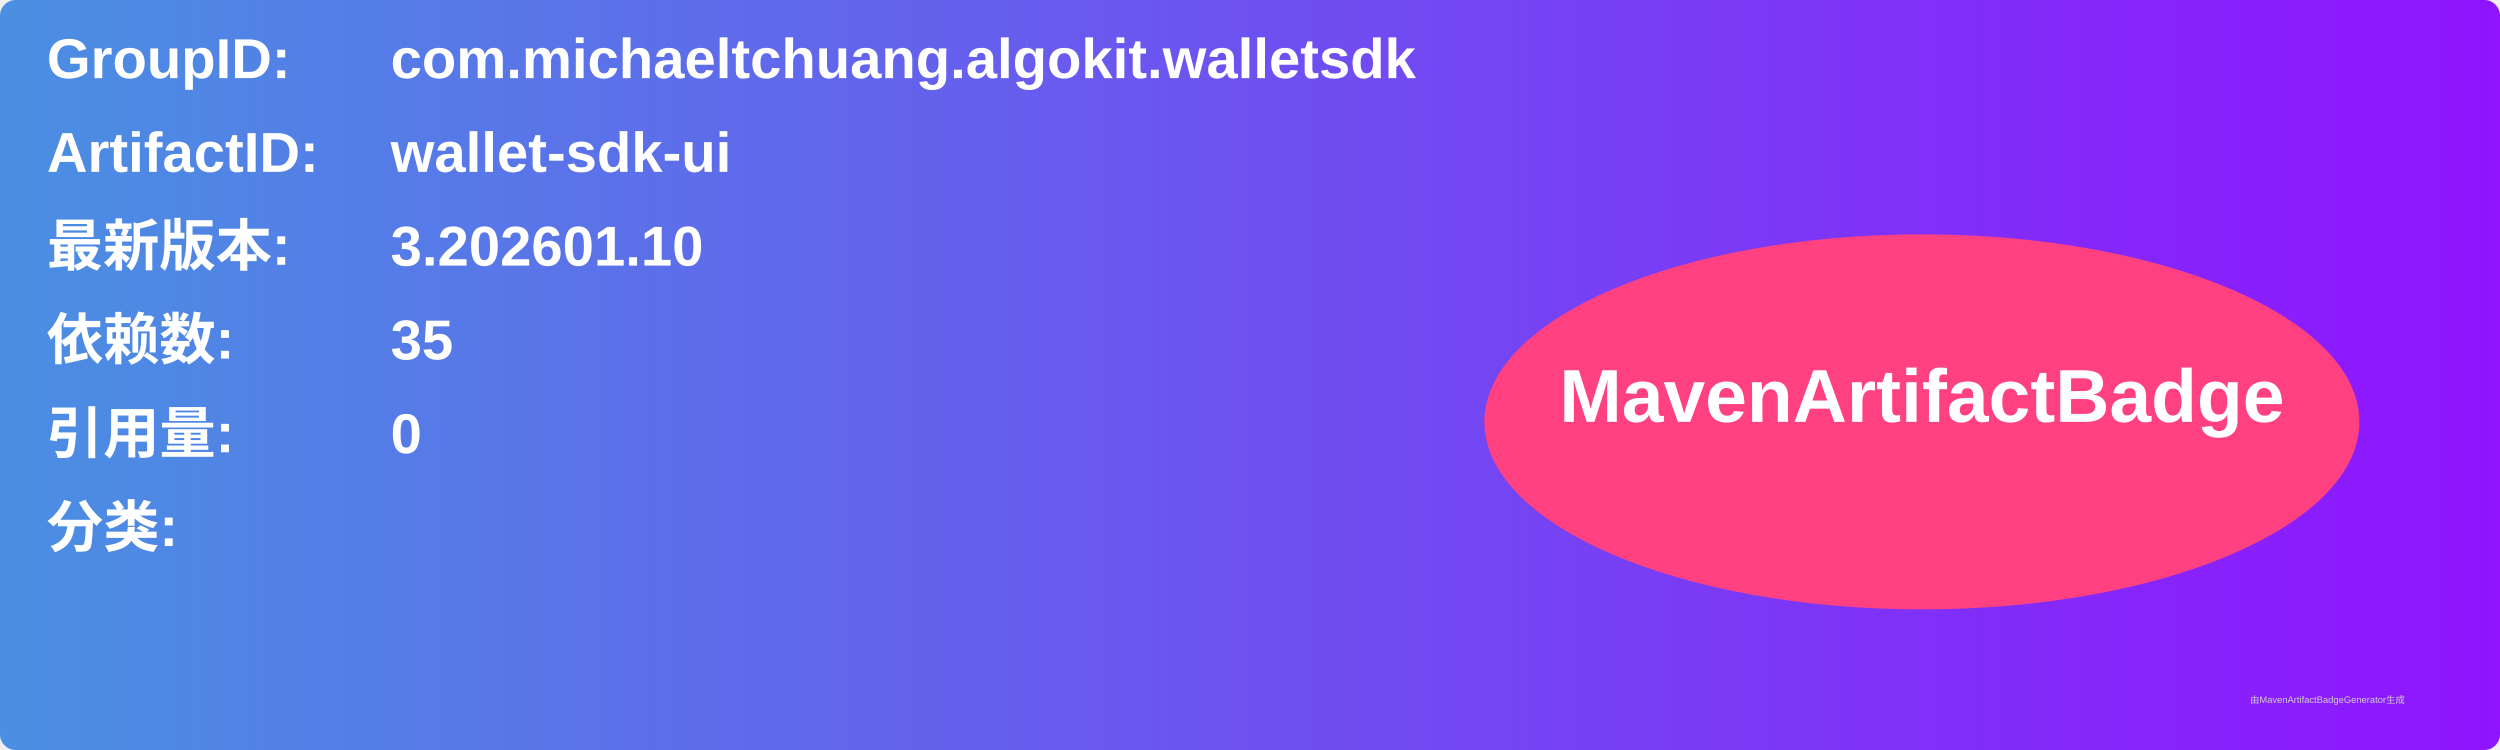
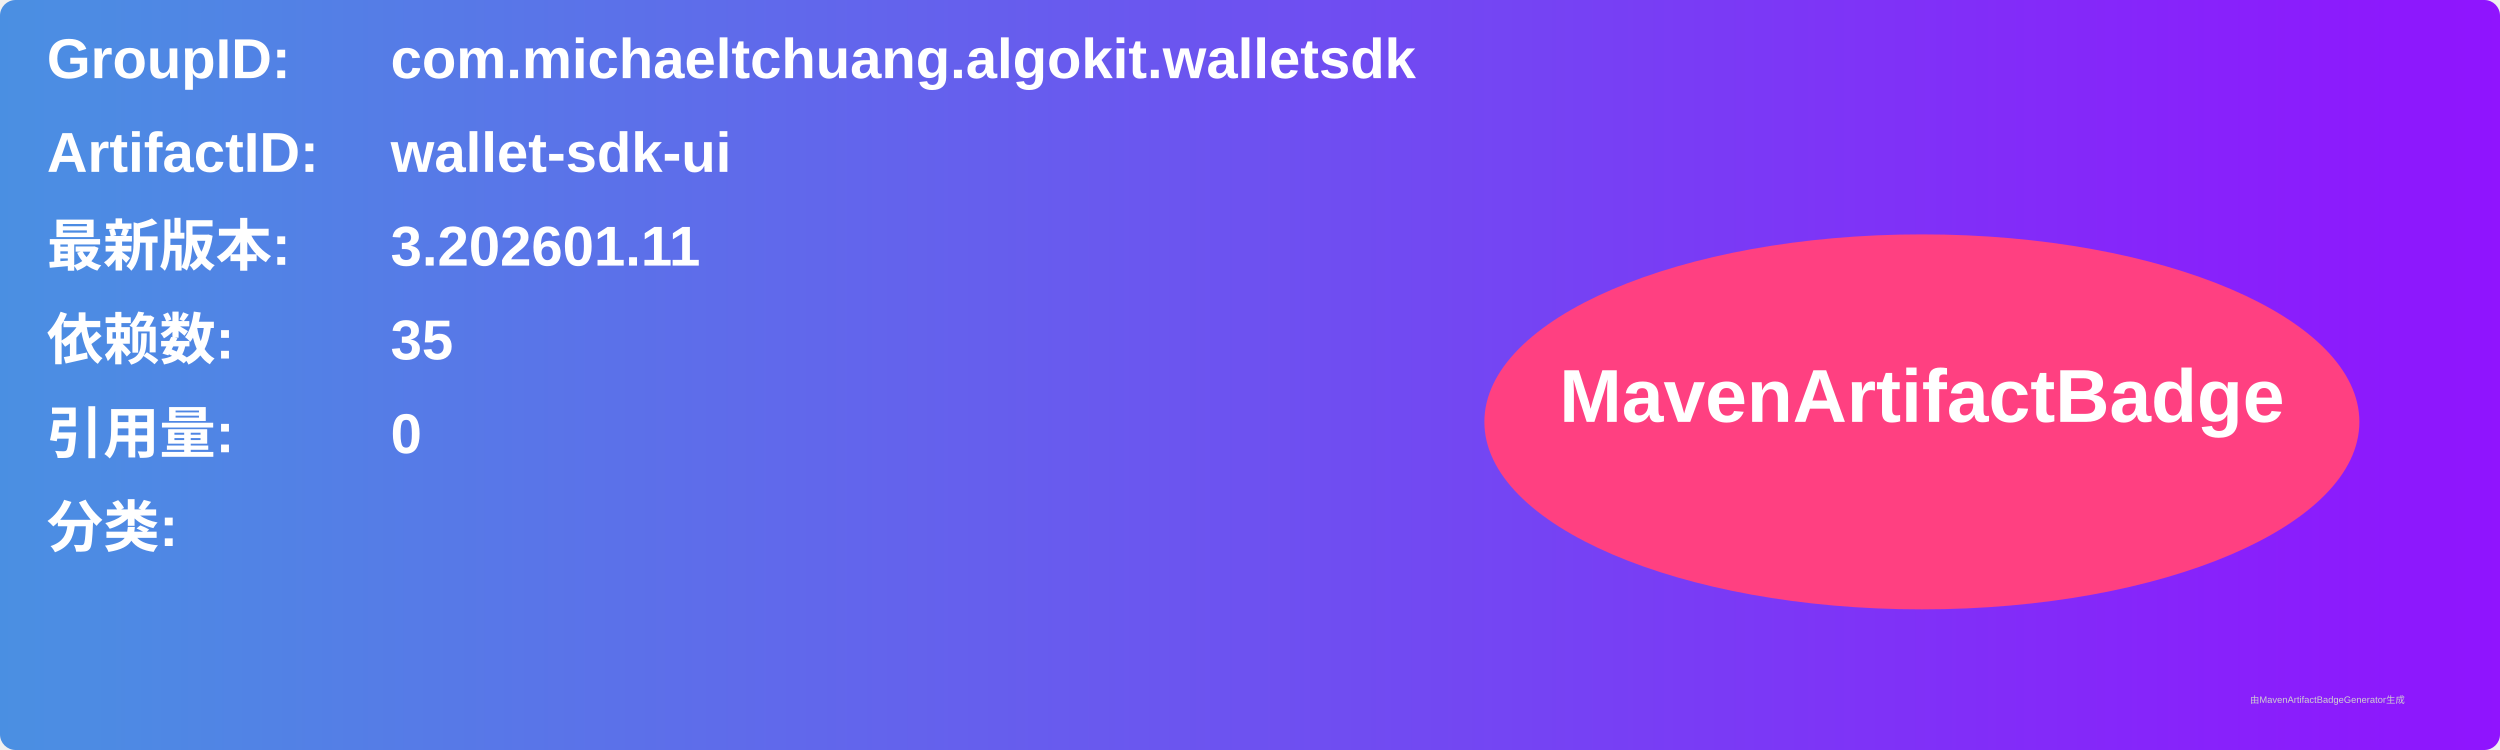
<svg xmlns="http://www.w3.org/2000/svg" width="800" height="240" viewBox="0 0 800 240">
  <linearGradient id="grad" x1="0%" y1="0%" x2="100%" y2="0%">
    <stop offset="0%" stop-color="#4a90e2" />
    <stop offset="100%" stop-color="#9013fe" />
  </linearGradient>
  <rect width="100%" height="100%" rx="5" ry="5" fill="url(#grad)" />
  <g transform="translate(15, 15)">
    <text x="0" y="10" font-family="Arial" font-size="18" fill="white" font-weight="bold" width="260">GroupID:</text>
    <text x="110" y="10" font-family="Arial" font-size="18" fill="white" font-weight="bold" width="460">com.michaeltchuang.algokit.walletsdk</text>
    <text x="0" y="40" font-family="Arial" font-size="18" fill="white" font-weight="bold" width="260">ArtifactID:</text>
    <text x="110" y="40" font-family="Arial" font-size="18" fill="white" font-weight="bold" width="460">wallet-sdk-ui</text>
    <text x="0" y="70" font-family="Arial" font-size="18" fill="white" font-weight="bold">最新版本:</text>
    <text x="110" y="70" font-family="Arial" font-size="18" fill="white" font-weight="bold">
-       <tspan font-weight="bold">3.202601.10</tspan>
+       <tspan font-weight="bold">3.202601.11</tspan>
    </text>
    <text x="0" y="100" font-family="Arial" font-size="18" fill="white" font-weight="bold">依赖数: </text>
    <text x="110" y="100" font-family="Arial" font-size="18" fill="white">
      <tspan font-weight="bold">35</tspan>
    </text>
    <text x="0" y="130" font-family="Arial" font-size="18" fill="white" font-weight="bold">引用量: </text>
    <text x="110" y="130" font-family="Arial" font-size="18" fill="white">
      <tspan font-weight="bold">0</tspan>
    </text>
    <text x="0" y="160" font-family="Arial" font-size="18" fill="white" font-weight="bold">分类:</text>
    <text x="10" y="190" font-family="Arial" font-size="10" fill="white">
      <tspan font-weight="bold" />
    </text>
    <ellipse cx="600" cy="120" rx="140" ry="60" fill="#ff4081" />
    <text x="600" y="120" text-anchor="middle" font-family="Arial" font-size="24" fill="white" font-weight="bold">MavenArtifactBadge</text>
  </g>
  <text x="720" y="225" font-family="Arial" font-size="3" fill="#d0d0d0">由MavenArtifactBadgeGenerator生成</text>
</svg>
